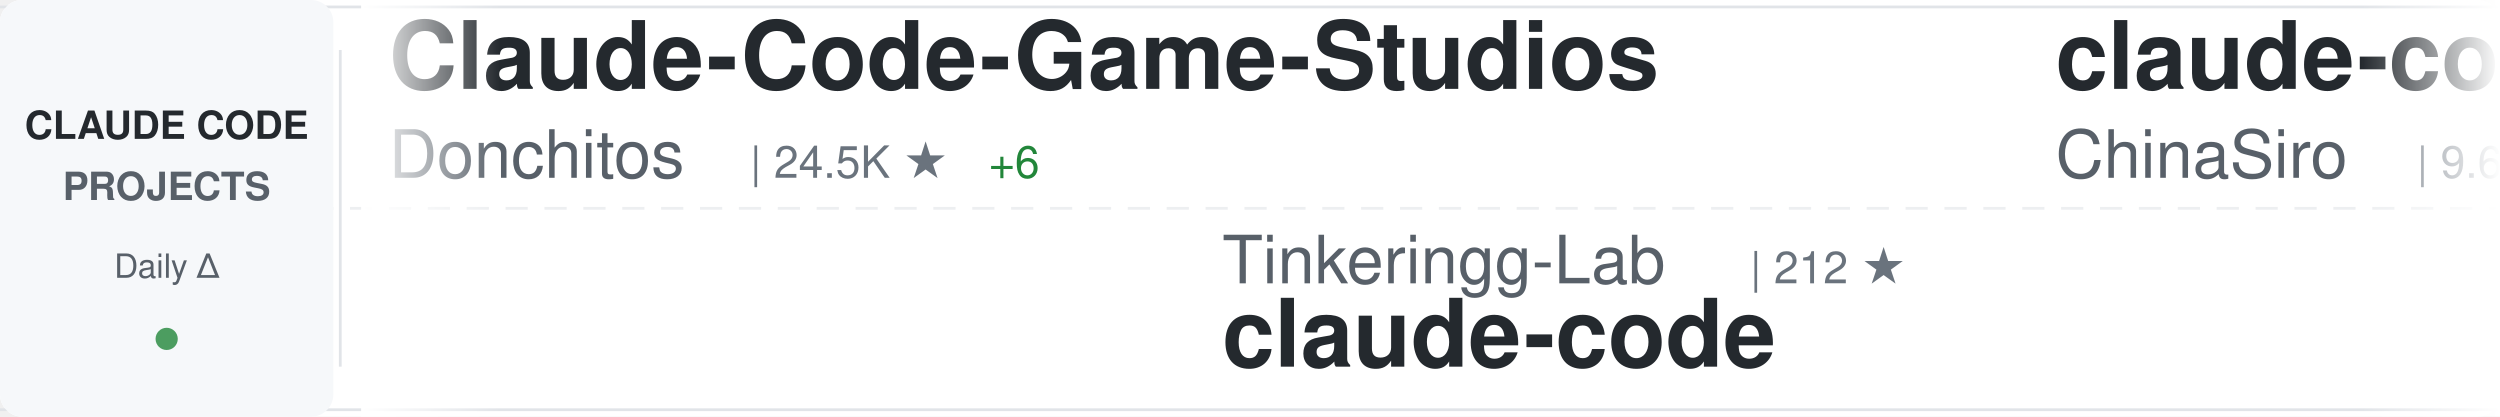
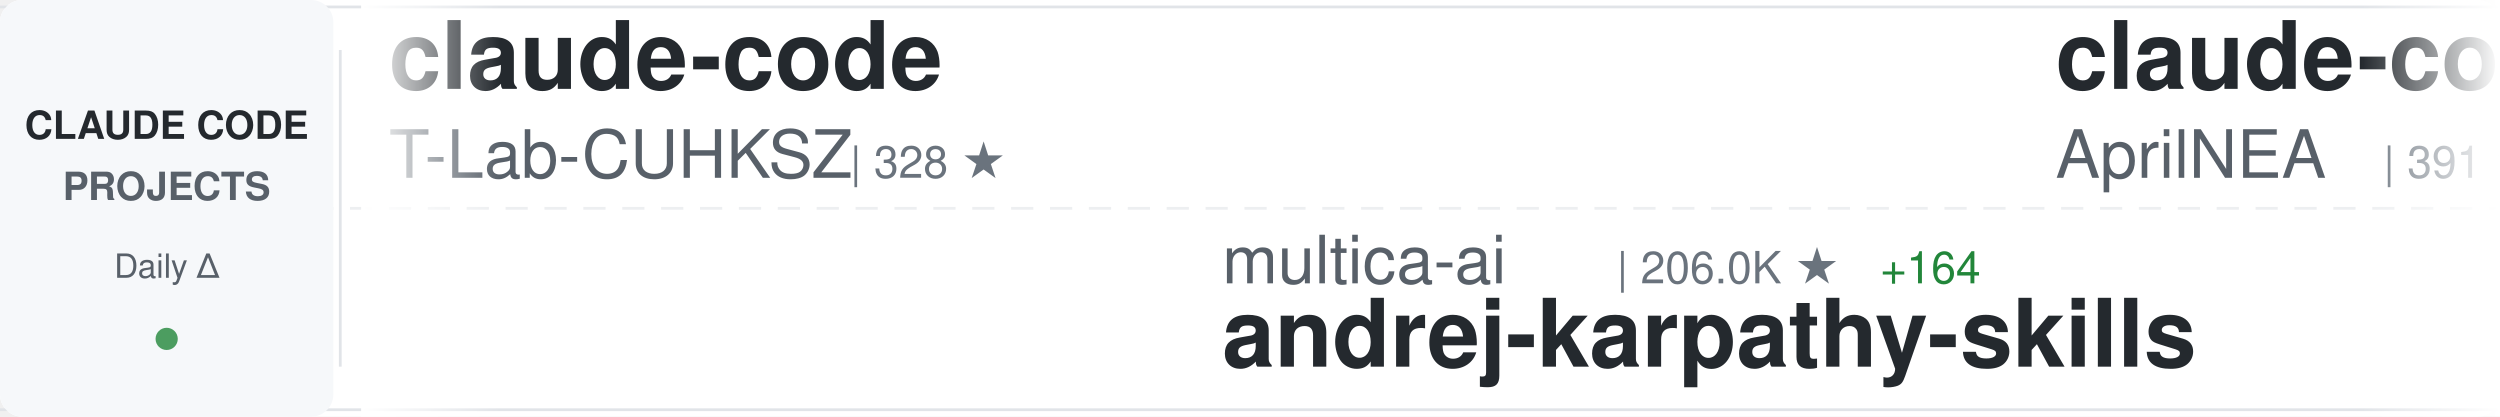
<svg xmlns="http://www.w3.org/2000/svg" width="900" height="150">
  <defs>
    <linearGradient id="awesomeLeftFade" x1="0%" y1="0%" x2="100%" y2="0%">
      <stop offset="0%" style="stop-color:#ffffff;stop-opacity:1" />
      <stop offset="100%" style="stop-color:#ffffff;stop-opacity:0" />
    </linearGradient>
    <linearGradient id="awesomeRightFade" x1="0%" y1="0%" x2="100%" y2="0%">
      <stop offset="0%" style="stop-color:#ffffff;stop-opacity:0" />
      <stop offset="100%" style="stop-color:#ffffff;stop-opacity:1" />
    </linearGradient>
  </defs>
  <rect width="900" height="150" fill="#ffffff" rx="8" />
  <rect x="0" y="2" width="900" height="1" fill="#e1e4e8" />
  <rect x="0" y="147" width="900" height="1" fill="#e1e4e8" />
  <line x1="0" y1="75" x2="900" y2="75" stroke="#e1e4e8" stroke-width="1" stroke-dasharray="8 6" opacity="0.6" />
  <rect x="0" y="0" width="120" height="150" fill="#f6f8fa" rx="8" />
  <text x="60" y="50" font-family="-apple-system, BlinkMacSystemFont, 'Segoe UI', Helvetica, Arial, sans-serif" font-size="14" font-weight="600" fill="#24292e" text-anchor="middle">CLAUDE CODE</text>
  <text x="60" y="72" font-family="-apple-system, BlinkMacSystemFont, 'Segoe UI', Helvetica, Arial, sans-serif" font-size="14" font-weight="600" fill="#586069" text-anchor="middle">PROJECTS</text>
  <text x="60" y="100" font-family="-apple-system, BlinkMacSystemFont, 'Segoe UI', Helvetica, Arial, sans-serif" font-size="12" font-weight="500" fill="#586069" text-anchor="middle">Daily Δ</text>
  <circle cx="60" cy="122" r="4" fill="#22863a" opacity="0.8" />
  <rect x="122" y="18" width="1" height="114" fill="#e1e4e8" />
  <clipPath id="awesomeTickerClip">
    <rect x="130" y="0" width="770" height="150" />
  </clipPath>
  <g clip-path="url(#awesomeTickerClip)">
    <g id="awesomeTickerItems">
      <animateTransform attributeName="transform" attributeType="XML" type="translate" from="0 0" to="-3000 0" dur="54s" repeatCount="indefinite" />
      <g transform="translate(0, 0)">
-         <text x="140" y="32" font-family="-apple-system, BlinkMacSystemFont, 'Segoe UI', Helvetica, Arial, sans-serif" font-size="34" font-weight="600" fill="#24292e">Claude-Code-Game-Studios</text>
-         <text x="140" y="64" font-family="-apple-system, BlinkMacSystemFont, 'Segoe UI', Helvetica, Arial, sans-serif" font-size="24" font-weight="400" fill="#586069">Donchitos</text>
-         <text x="270" y="64" font-family="-apple-system, BlinkMacSystemFont, 'Segoe UI', Helvetica, Arial, sans-serif" font-size="16" font-weight="500" fill="#6a737d">| 24.5K ★</text>
-         <text x="356" y="64" font-family="-apple-system, BlinkMacSystemFont, 'Segoe UI', Helvetica, Arial, sans-serif" font-size="16" font-weight="500" fill="#22863a"> +6</text>
+         <text x="140" y="32" font-family="-apple-system, BlinkMacSystemFont, 'Segoe UI', Helvetica, Arial, sans-serif" font-size="34" font-weight="600" fill="#24292e">claude-code</text>
+         <text x="140" y="64" font-family="-apple-system, BlinkMacSystemFont, 'Segoe UI', Helvetica, Arial, sans-serif" font-size="24" font-weight="400" fill="#586069">T-Lab-CUHKSZ</text>
+         <text x="306" y="64" font-family="-apple-system, BlinkMacSystemFont, 'Segoe UI', Helvetica, Arial, sans-serif" font-size="16" font-weight="500" fill="#6a737d">| 328 ★</text>
      </g>
      <g transform="translate(300, 0)">
-         <text x="140" y="102" font-family="-apple-system, BlinkMacSystemFont, 'Segoe UI', Helvetica, Arial, sans-serif" font-size="24" font-weight="400" fill="#586069">Tinkeringg-Lab</text>
-         <text x="330" y="102" font-family="-apple-system, BlinkMacSystemFont, 'Segoe UI', Helvetica, Arial, sans-serif" font-size="16" font-weight="500" fill="#6a737d">| 212 ★</text>
+         <text x="140" y="102" font-family="-apple-system, BlinkMacSystemFont, 'Segoe UI', Helvetica, Arial, sans-serif" font-size="24" font-weight="400" fill="#586069">multica-ai</text>
+         <text x="282" y="102" font-family="-apple-system, BlinkMacSystemFont, 'Segoe UI', Helvetica, Arial, sans-serif" font-size="16" font-weight="500" fill="#6a737d">| 206.0K ★</text>
+         <text x="377" y="102" font-family="-apple-system, BlinkMacSystemFont, 'Segoe UI', Helvetica, Arial, sans-serif" font-size="16" font-weight="500" fill="#22863a"> +164</text>
+         <text x="140" y="132" font-family="-apple-system, BlinkMacSystemFont, 'Segoe UI', Helvetica, Arial, sans-serif" font-size="34" font-weight="600" fill="#24292e">andrej-karpathy-skills</text>
+       </g>
+       <g transform="translate(600, 0)">
+         <text x="140" y="32" font-family="-apple-system, BlinkMacSystemFont, 'Segoe UI', Helvetica, Arial, sans-serif" font-size="34" font-weight="600" fill="#24292e">claude-code-source</text>
+         <text x="140" y="64" font-family="-apple-system, BlinkMacSystemFont, 'Segoe UI', Helvetica, Arial, sans-serif" font-size="24" font-weight="400" fill="#586069">AprilNEA</text>
+         <text x="258" y="64" font-family="-apple-system, BlinkMacSystemFont, 'Segoe UI', Helvetica, Arial, sans-serif" font-size="16" font-weight="500" fill="#6a737d">| 391 ★</text>
+       </g>
+       <g transform="translate(900, 0)">
+         <text x="140" y="102" font-family="-apple-system, BlinkMacSystemFont, 'Segoe UI', Helvetica, Arial, sans-serif" font-size="24" font-weight="400" fill="#586069">Onewon</text>
+         <text x="234" y="102" font-family="-apple-system, BlinkMacSystemFont, 'Segoe UI', Helvetica, Arial, sans-serif" font-size="16" font-weight="500" fill="#6a737d">| 181 ★</text>
        <text x="140" y="132" font-family="-apple-system, BlinkMacSystemFont, 'Segoe UI', Helvetica, Arial, sans-serif" font-size="34" font-weight="600" fill="#24292e">claude-code</text>
      </g>
-       <g transform="translate(600, 0)">
-         <text x="140" y="32" font-family="-apple-system, BlinkMacSystemFont, 'Segoe UI', Helvetica, Arial, sans-serif" font-size="34" font-weight="600" fill="#24292e">claude-code-sourcemap</text>
-         <text x="140" y="64" font-family="-apple-system, BlinkMacSystemFont, 'Segoe UI', Helvetica, Arial, sans-serif" font-size="24" font-weight="400" fill="#586069">ChinaSiro</text>
-         <text x="270" y="64" font-family="-apple-system, BlinkMacSystemFont, 'Segoe UI', Helvetica, Arial, sans-serif" font-size="16" font-weight="500" fill="#6a737d">| 9.6K ★</text>
-       </g>
-       <g transform="translate(900, 0)">
-         <text x="140" y="102" font-family="-apple-system, BlinkMacSystemFont, 'Segoe UI', Helvetica, Arial, sans-serif" font-size="24" font-weight="400" fill="#586069">centminmod</text>
-         <text x="282" y="102" font-family="-apple-system, BlinkMacSystemFont, 'Segoe UI', Helvetica, Arial, sans-serif" font-size="16" font-weight="500" fill="#6a737d">| 2.6K ★</text>
-         <text x="359" y="102" font-family="-apple-system, BlinkMacSystemFont, 'Segoe UI', Helvetica, Arial, sans-serif" font-size="16" font-weight="500" fill="#22863a"> +1</text>
-         <text x="140" y="132" font-family="-apple-system, BlinkMacSystemFont, 'Segoe UI', Helvetica, Arial, sans-serif" font-size="34" font-weight="600" fill="#24292e">my-claude-code-setup</text>
-       </g>
      <g transform="translate(1200, 0)">
-         <text x="140" y="32" font-family="-apple-system, BlinkMacSystemFont, 'Segoe UI', Helvetica, Arial, sans-serif" font-size="34" font-weight="600" fill="#24292e">Claude-code</text>
-         <text x="140" y="64" font-family="-apple-system, BlinkMacSystemFont, 'Segoe UI', Helvetica, Arial, sans-serif" font-size="24" font-weight="400" fill="#586069">fazxes</text>
-         <text x="234" y="64" font-family="-apple-system, BlinkMacSystemFont, 'Segoe UI', Helvetica, Arial, sans-serif" font-size="16" font-weight="500" fill="#6a737d">| 231 ★</text>
+         <text x="140" y="32" font-family="-apple-system, BlinkMacSystemFont, 'Segoe UI', Helvetica, Arial, sans-serif" font-size="34" font-weight="600" fill="#24292e">my-claude-code-setup</text>
+         <text x="140" y="64" font-family="-apple-system, BlinkMacSystemFont, 'Segoe UI', Helvetica, Arial, sans-serif" font-size="24" font-weight="400" fill="#586069">centminmod</text>
+         <text x="282" y="64" font-family="-apple-system, BlinkMacSystemFont, 'Segoe UI', Helvetica, Arial, sans-serif" font-size="16" font-weight="500" fill="#6a737d">| 2.6K ★</text>
      </g>
      <g transform="translate(1500, 0)">
-         <text x="140" y="102" font-family="-apple-system, BlinkMacSystemFont, 'Segoe UI', Helvetica, Arial, sans-serif" font-size="24" font-weight="400" fill="#586069">asgeirtj</text>
-         <text x="258" y="102" font-family="-apple-system, BlinkMacSystemFont, 'Segoe UI', Helvetica, Arial, sans-serif" font-size="16" font-weight="500" fill="#6a737d">| 63.4K ★</text>
-         <text x="344" y="102" font-family="-apple-system, BlinkMacSystemFont, 'Segoe UI', Helvetica, Arial, sans-serif" font-size="16" font-weight="500" fill="#22863a"> +13</text>
-         <text x="140" y="132" font-family="-apple-system, BlinkMacSystemFont, 'Segoe UI', Helvetica, Arial, sans-serif" font-size="34" font-weight="600" fill="#24292e">system_prompts_leaks</text>
+         <text x="140" y="102" font-family="-apple-system, BlinkMacSystemFont, 'Segoe UI', Helvetica, Arial, sans-serif" font-size="24" font-weight="400" fill="#586069">SeemSeam</text>
+         <text x="258" y="102" font-family="-apple-system, BlinkMacSystemFont, 'Segoe UI', Helvetica, Arial, sans-serif" font-size="16" font-weight="500" fill="#6a737d">| 3.4K ★</text>
+         <text x="335" y="102" font-family="-apple-system, BlinkMacSystemFont, 'Segoe UI', Helvetica, Arial, sans-serif" font-size="16" font-weight="500" fill="#22863a"> +4</text>
+         <text x="140" y="132" font-family="-apple-system, BlinkMacSystemFont, 'Segoe UI', Helvetica, Arial, sans-serif" font-size="34" font-weight="600" fill="#24292e">claude_codex_bridge</text>
      </g>
      <g transform="translate(1800, 0)">
-         <text x="140" y="32" font-family="-apple-system, BlinkMacSystemFont, 'Segoe UI', Helvetica, Arial, sans-serif" font-size="34" font-weight="600" fill="#24292e">claude-code-spec-workflo...</text>
-         <text x="140" y="64" font-family="-apple-system, BlinkMacSystemFont, 'Segoe UI', Helvetica, Arial, sans-serif" font-size="24" font-weight="400" fill="#586069">Pimzino</text>
-         <text x="246" y="64" font-family="-apple-system, BlinkMacSystemFont, 'Segoe UI', Helvetica, Arial, sans-serif" font-size="16" font-weight="500" fill="#6a737d">| 3.9K ★</text>
+         <text x="140" y="32" font-family="-apple-system, BlinkMacSystemFont, 'Segoe UI', Helvetica, Arial, sans-serif" font-size="34" font-weight="600" fill="#24292e">claude-code-hooks-master...</text>
+         <text x="140" y="64" font-family="-apple-system, BlinkMacSystemFont, 'Segoe UI', Helvetica, Arial, sans-serif" font-size="24" font-weight="400" fill="#586069">disler</text>
+         <text x="234" y="64" font-family="-apple-system, BlinkMacSystemFont, 'Segoe UI', Helvetica, Arial, sans-serif" font-size="16" font-weight="500" fill="#6a737d">| 3.9K ★</text>
      </g>
      <g transform="translate(2100, 0)">
        <text x="140" y="102" font-family="-apple-system, BlinkMacSystemFont, 'Segoe UI', Helvetica, Arial, sans-serif" font-size="24" font-weight="400" fill="#586069">hangsman</text>
        <text x="258" y="102" font-family="-apple-system, BlinkMacSystemFont, 'Segoe UI', Helvetica, Arial, sans-serif" font-size="16" font-weight="500" fill="#6a737d">| 790 ★</text>
        <text x="140" y="132" font-family="-apple-system, BlinkMacSystemFont, 'Segoe UI', Helvetica, Arial, sans-serif" font-size="34" font-weight="600" fill="#24292e">claude-code-source</text>
      </g>
      <g transform="translate(2400, 0)">
-         <text x="140" y="32" font-family="-apple-system, BlinkMacSystemFont, 'Segoe UI', Helvetica, Arial, sans-serif" font-size="34" font-weight="600" fill="#24292e">claude-code-best-practic...</text>
-         <text x="140" y="64" font-family="-apple-system, BlinkMacSystemFont, 'Segoe UI', Helvetica, Arial, sans-serif" font-size="24" font-weight="400" fill="#586069">shanraisshan</text>
-         <text x="306" y="64" font-family="-apple-system, BlinkMacSystemFont, 'Segoe UI', Helvetica, Arial, sans-serif" font-size="16" font-weight="500" fill="#6a737d">| 64.9K ★</text>
-         <text x="392" y="64" font-family="-apple-system, BlinkMacSystemFont, 'Segoe UI', Helvetica, Arial, sans-serif" font-size="16" font-weight="500" fill="#22863a"> +6</text>
+         <text x="140" y="32" font-family="-apple-system, BlinkMacSystemFont, 'Segoe UI', Helvetica, Arial, sans-serif" font-size="34" font-weight="600" fill="#24292e">claude-code-rust</text>
+         <text x="140" y="64" font-family="-apple-system, BlinkMacSystemFont, 'Segoe UI', Helvetica, Arial, sans-serif" font-size="24" font-weight="400" fill="#586069">lorryjovens-hub</text>
+         <text x="342" y="64" font-family="-apple-system, BlinkMacSystemFont, 'Segoe UI', Helvetica, Arial, sans-serif" font-size="16" font-weight="500" fill="#6a737d">| 1.7K ★</text>
+         <text x="419" y="64" font-family="-apple-system, BlinkMacSystemFont, 'Segoe UI', Helvetica, Arial, sans-serif" font-size="16" font-weight="500" fill="#22863a"> +1</text>
      </g>
      <g transform="translate(2700, 0)">
-         <text x="140" y="102" font-family="-apple-system, BlinkMacSystemFont, 'Segoe UI', Helvetica, Arial, sans-serif" font-size="24" font-weight="400" fill="#586069">xu-xiang</text>
-         <text x="258" y="102" font-family="-apple-system, BlinkMacSystemFont, 'Segoe UI', Helvetica, Arial, sans-serif" font-size="16" font-weight="500" fill="#6a737d">| 1.9K ★</text>
-         <text x="335" y="102" font-family="-apple-system, BlinkMacSystemFont, 'Segoe UI', Helvetica, Arial, sans-serif" font-size="16" font-weight="500" fill="#22863a"> +1</text>
-         <text x="140" y="132" font-family="-apple-system, BlinkMacSystemFont, 'Segoe UI', Helvetica, Arial, sans-serif" font-size="34" font-weight="600" fill="#24292e">everything-claude-code-z...</text>
+         <text x="140" y="102" font-family="-apple-system, BlinkMacSystemFont, 'Segoe UI', Helvetica, Arial, sans-serif" font-size="24" font-weight="400" fill="#586069">rohitg00</text>
+         <text x="258" y="102" font-family="-apple-system, BlinkMacSystemFont, 'Segoe UI', Helvetica, Arial, sans-serif" font-size="16" font-weight="500" fill="#6a737d">| 2.5K ★</text>
+         <text x="140" y="132" font-family="-apple-system, BlinkMacSystemFont, 'Segoe UI', Helvetica, Arial, sans-serif" font-size="34" font-weight="600" fill="#24292e">awesome-claude-code-tool...</text>
      </g>
      <g transform="translate(3000, 0)">
-         <text x="140" y="32" font-family="-apple-system, BlinkMacSystemFont, 'Segoe UI', Helvetica, Arial, sans-serif" font-size="34" font-weight="600" fill="#24292e">Claude-Code-Game-Studios</text>
-         <text x="140" y="64" font-family="-apple-system, BlinkMacSystemFont, 'Segoe UI', Helvetica, Arial, sans-serif" font-size="24" font-weight="400" fill="#586069">Donchitos</text>
-         <text x="270" y="64" font-family="-apple-system, BlinkMacSystemFont, 'Segoe UI', Helvetica, Arial, sans-serif" font-size="16" font-weight="500" fill="#6a737d">| 24.5K ★</text>
-         <text x="356" y="64" font-family="-apple-system, BlinkMacSystemFont, 'Segoe UI', Helvetica, Arial, sans-serif" font-size="16" font-weight="500" fill="#22863a"> +6</text>
+         <text x="140" y="32" font-family="-apple-system, BlinkMacSystemFont, 'Segoe UI', Helvetica, Arial, sans-serif" font-size="34" font-weight="600" fill="#24292e">claude-code</text>
+         <text x="140" y="64" font-family="-apple-system, BlinkMacSystemFont, 'Segoe UI', Helvetica, Arial, sans-serif" font-size="24" font-weight="400" fill="#586069">T-Lab-CUHKSZ</text>
+         <text x="306" y="64" font-family="-apple-system, BlinkMacSystemFont, 'Segoe UI', Helvetica, Arial, sans-serif" font-size="16" font-weight="500" fill="#6a737d">| 328 ★</text>
      </g>
      <g transform="translate(3300, 0)">
-         <text x="140" y="102" font-family="-apple-system, BlinkMacSystemFont, 'Segoe UI', Helvetica, Arial, sans-serif" font-size="24" font-weight="400" fill="#586069">Tinkeringg-Lab</text>
-         <text x="330" y="102" font-family="-apple-system, BlinkMacSystemFont, 'Segoe UI', Helvetica, Arial, sans-serif" font-size="16" font-weight="500" fill="#6a737d">| 212 ★</text>
-         <text x="140" y="132" font-family="-apple-system, BlinkMacSystemFont, 'Segoe UI', Helvetica, Arial, sans-serif" font-size="34" font-weight="600" fill="#24292e">claude-code</text>
+         <text x="140" y="102" font-family="-apple-system, BlinkMacSystemFont, 'Segoe UI', Helvetica, Arial, sans-serif" font-size="24" font-weight="400" fill="#586069">multica-ai</text>
+         <text x="282" y="102" font-family="-apple-system, BlinkMacSystemFont, 'Segoe UI', Helvetica, Arial, sans-serif" font-size="16" font-weight="500" fill="#6a737d">| 206.0K ★</text>
+         <text x="377" y="102" font-family="-apple-system, BlinkMacSystemFont, 'Segoe UI', Helvetica, Arial, sans-serif" font-size="16" font-weight="500" fill="#22863a"> +164</text>
+         <text x="140" y="132" font-family="-apple-system, BlinkMacSystemFont, 'Segoe UI', Helvetica, Arial, sans-serif" font-size="34" font-weight="600" fill="#24292e">andrej-karpathy-skills</text>
      </g>
      <g transform="translate(3600, 0)">
-         <text x="140" y="32" font-family="-apple-system, BlinkMacSystemFont, 'Segoe UI', Helvetica, Arial, sans-serif" font-size="34" font-weight="600" fill="#24292e">claude-code-sourcemap</text>
-         <text x="140" y="64" font-family="-apple-system, BlinkMacSystemFont, 'Segoe UI', Helvetica, Arial, sans-serif" font-size="24" font-weight="400" fill="#586069">ChinaSiro</text>
-         <text x="270" y="64" font-family="-apple-system, BlinkMacSystemFont, 'Segoe UI', Helvetica, Arial, sans-serif" font-size="16" font-weight="500" fill="#6a737d">| 9.6K ★</text>
+         <text x="140" y="32" font-family="-apple-system, BlinkMacSystemFont, 'Segoe UI', Helvetica, Arial, sans-serif" font-size="34" font-weight="600" fill="#24292e">claude-code-source</text>
+         <text x="140" y="64" font-family="-apple-system, BlinkMacSystemFont, 'Segoe UI', Helvetica, Arial, sans-serif" font-size="24" font-weight="400" fill="#586069">AprilNEA</text>
+         <text x="258" y="64" font-family="-apple-system, BlinkMacSystemFont, 'Segoe UI', Helvetica, Arial, sans-serif" font-size="16" font-weight="500" fill="#6a737d">| 391 ★</text>
      </g>
      <g transform="translate(3900, 0)">
-         <text x="140" y="102" font-family="-apple-system, BlinkMacSystemFont, 'Segoe UI', Helvetica, Arial, sans-serif" font-size="24" font-weight="400" fill="#586069">centminmod</text>
-         <text x="282" y="102" font-family="-apple-system, BlinkMacSystemFont, 'Segoe UI', Helvetica, Arial, sans-serif" font-size="16" font-weight="500" fill="#6a737d">| 2.6K ★</text>
-         <text x="359" y="102" font-family="-apple-system, BlinkMacSystemFont, 'Segoe UI', Helvetica, Arial, sans-serif" font-size="16" font-weight="500" fill="#22863a"> +1</text>
-         <text x="140" y="132" font-family="-apple-system, BlinkMacSystemFont, 'Segoe UI', Helvetica, Arial, sans-serif" font-size="34" font-weight="600" fill="#24292e">my-claude-code-setup</text>
+         <text x="140" y="102" font-family="-apple-system, BlinkMacSystemFont, 'Segoe UI', Helvetica, Arial, sans-serif" font-size="24" font-weight="400" fill="#586069">Onewon</text>
+         <text x="234" y="102" font-family="-apple-system, BlinkMacSystemFont, 'Segoe UI', Helvetica, Arial, sans-serif" font-size="16" font-weight="500" fill="#6a737d">| 181 ★</text>
+         <text x="140" y="132" font-family="-apple-system, BlinkMacSystemFont, 'Segoe UI', Helvetica, Arial, sans-serif" font-size="34" font-weight="600" fill="#24292e">claude-code</text>
      </g>
    </g>
  </g>
  <rect x="130" y="0" width="50" height="150" fill="url(#awesomeLeftFade)" />
  <rect x="850" y="0" width="50" height="150" fill="url(#awesomeRightFade)" />
</svg>
